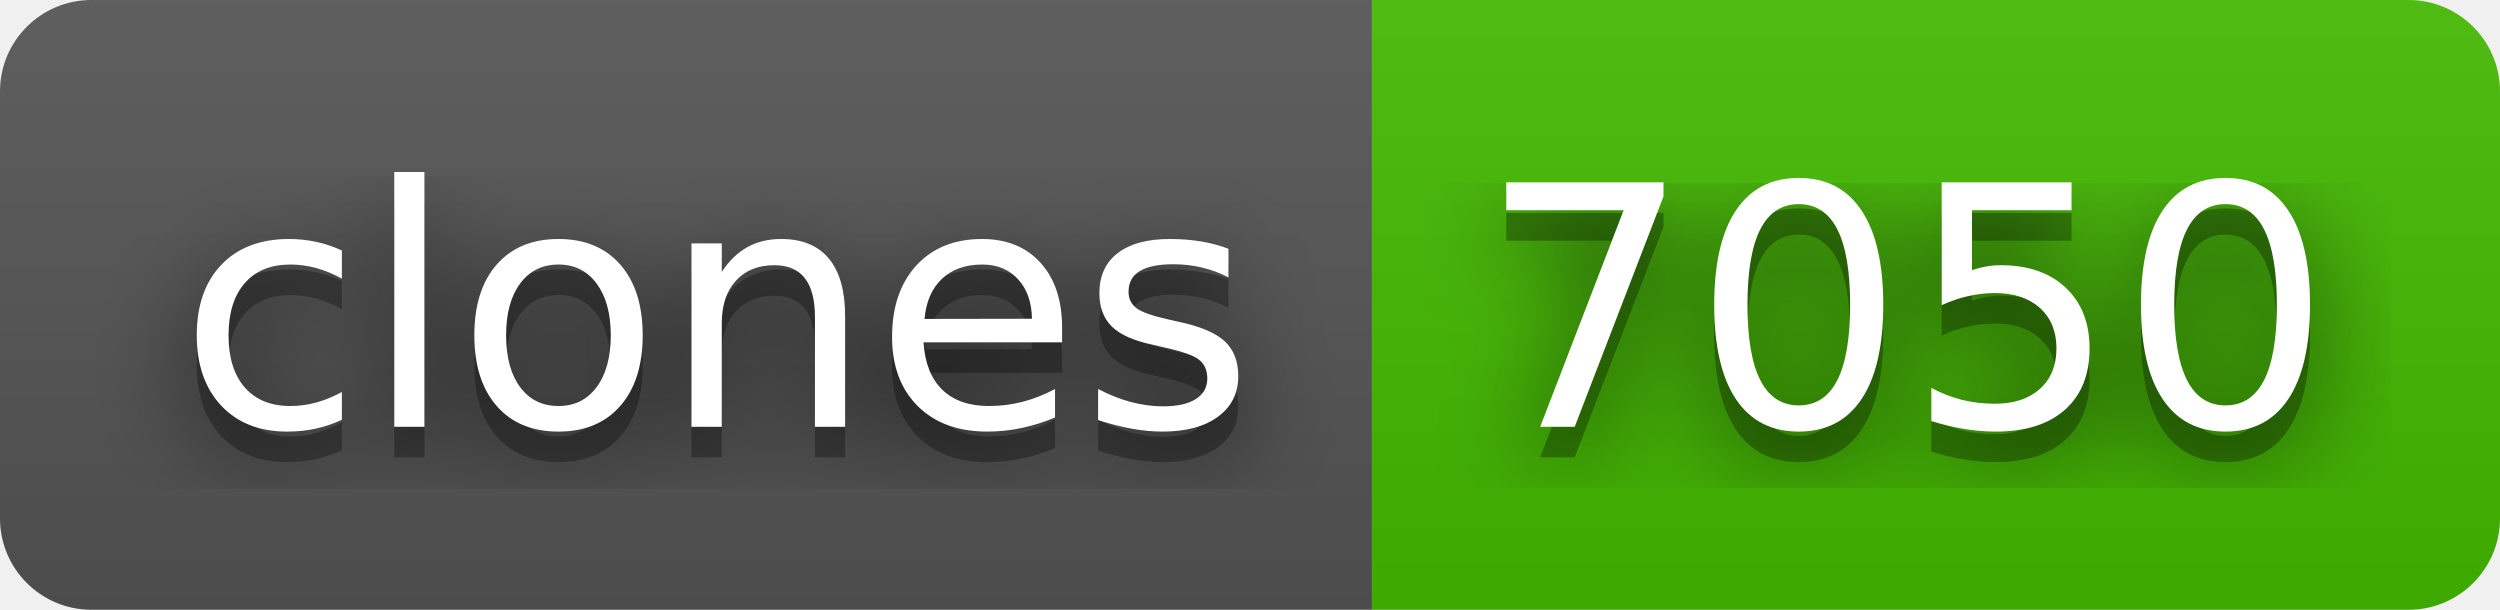
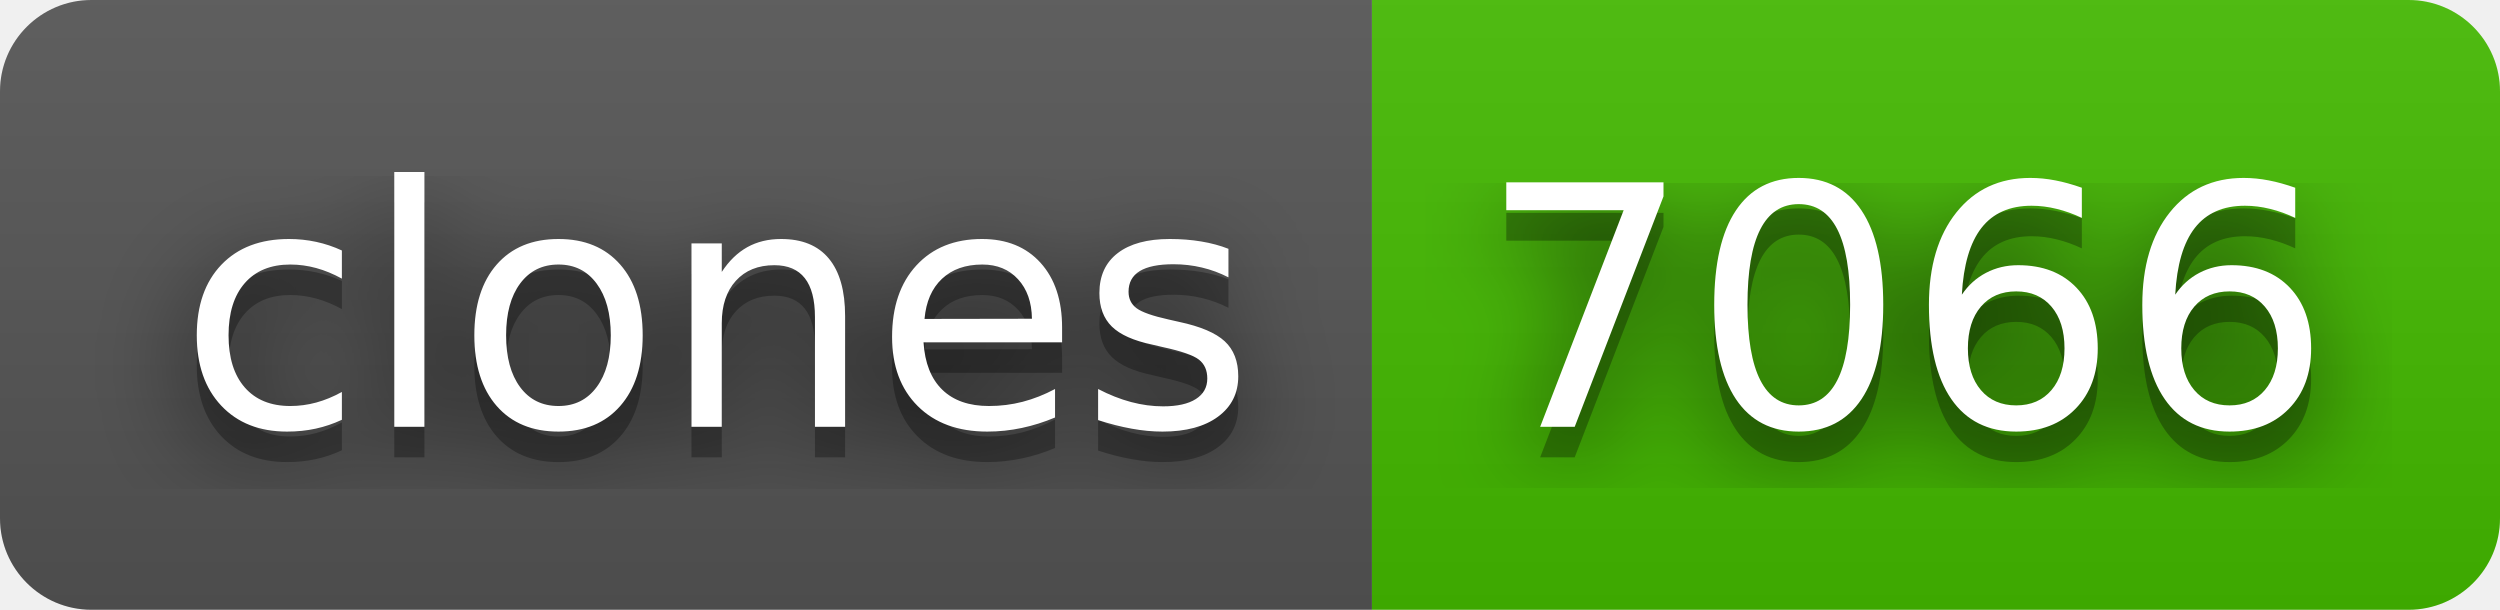
- <svg xmlns="http://www.w3.org/2000/svg" width="82" height="20" role="img" aria-label="clones: 7050">
+ <svg xmlns="http://www.w3.org/2000/svg" width="82" height="20" role="img" aria-label="clones: 7066">
  <filter id="blur">
    <feGaussianBlur in="SourceGraphic" stdDeviation="16" />
  </filter>
  <linearGradient id="s" x2="0" y2="100%">
    <stop offset="0" stop-color="#bbb" stop-opacity=".1" />
    <stop offset="1" stop-opacity=".1" />
  </linearGradient>
  <clipPath id="r">
    <rect width="82" height="20" rx="3" fill="#fff" />
  </clipPath>
  <g clip-path="url(#r)">
    <rect width="45" height="20" fill="#555" />
    <rect x="45" width="37" height="20" fill="#4b0" />
    <rect width="82" height="20" fill="url(#s)" />
  </g>
  <g fill="#fff" text-anchor="middle" font-family="Verdana,Geneva,DejaVu Sans,sans-serif" text-rendering="geometricPrecision" font-size="110">
    <text aria-hidden="true" x="235" y="150" fill="#010101" fill-opacity=".80" filter="url(#blur)" transform="scale(.1)" textLength="350">clones</text>
    <text aria-hidden="true" x="235" y="150" fill="#010101" fill-opacity=".3" transform="scale(.1)" textLength="350">clones</text>
    <text x="235" y="140" transform="scale(.1)" fill="#fff" textLength="350">clones</text>
-     <text aria-hidden="true" x="625" y="150" fill="#010101" fill-opacity=".80" filter="url(#blur)" transform="scale(.1)" textLength="270">7050</text>
-     <text aria-hidden="true" x="625" y="150" fill="#010101" fill-opacity=".3" transform="scale(.1)" textLength="270">7050</text>
-     <text x="625" y="140" transform="scale(.1)" fill="#fff" textLength="270">7050</text>
+     <text aria-hidden="true" x="625" y="150" fill="#010101" fill-opacity=".80" filter="url(#blur)" transform="scale(.1)" textLength="270">7066</text>
+     <text aria-hidden="true" x="625" y="150" fill="#010101" fill-opacity=".3" transform="scale(.1)" textLength="270">7066</text>
+     <text x="625" y="140" transform="scale(.1)" fill="#fff" textLength="270">7066</text>
  </g>
</svg>
